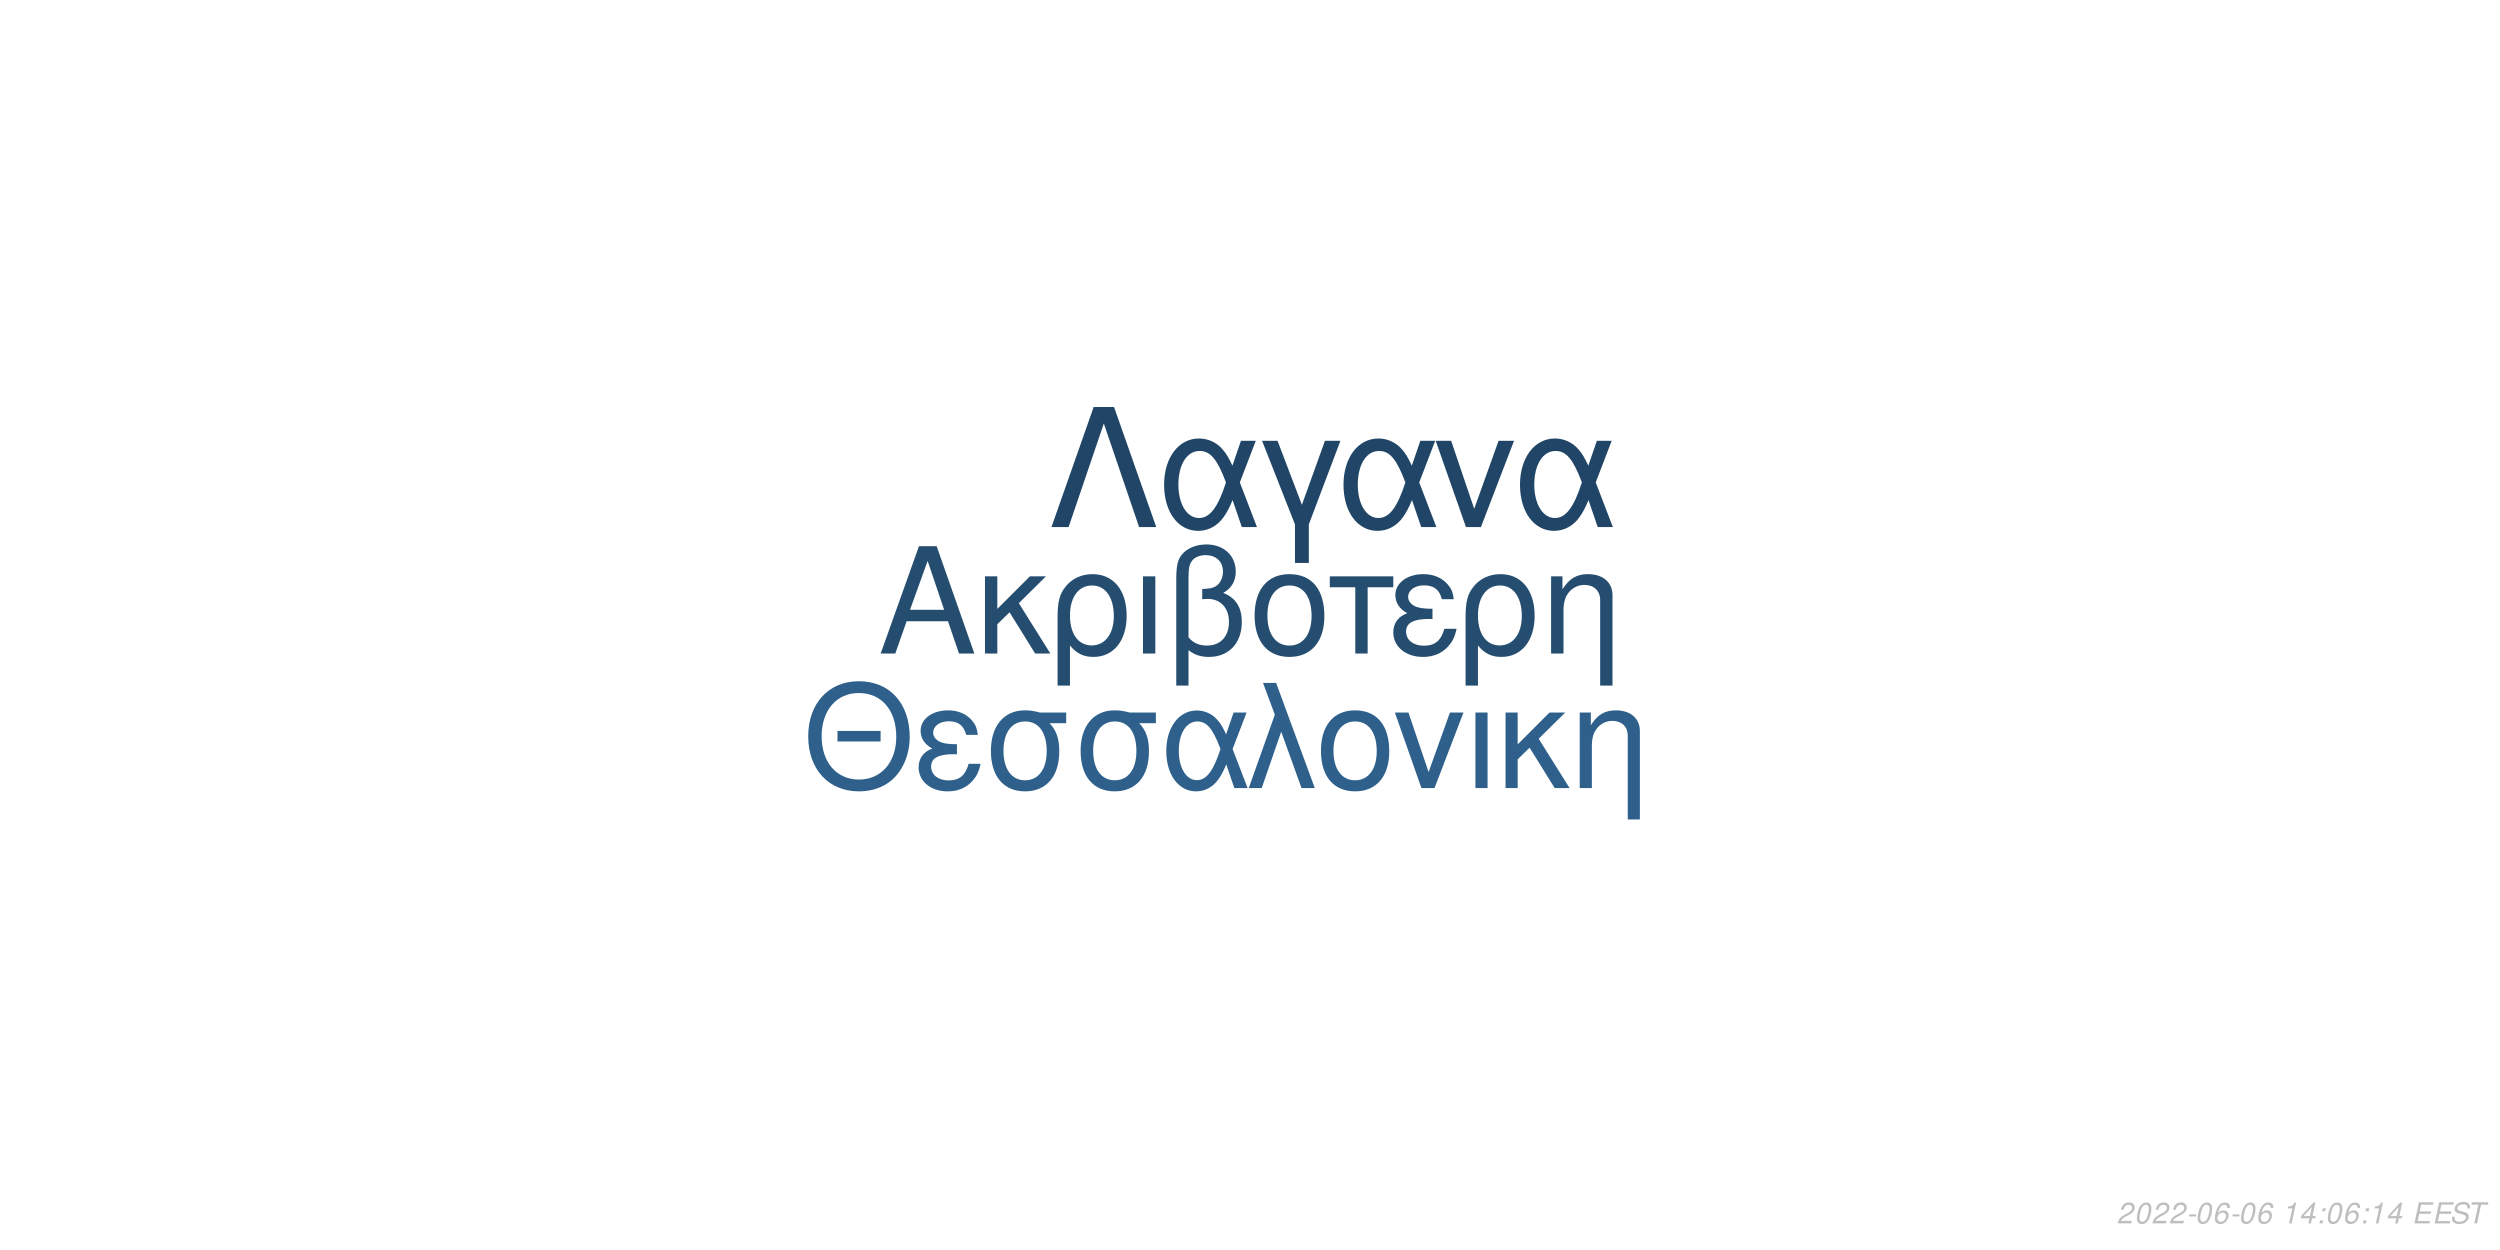
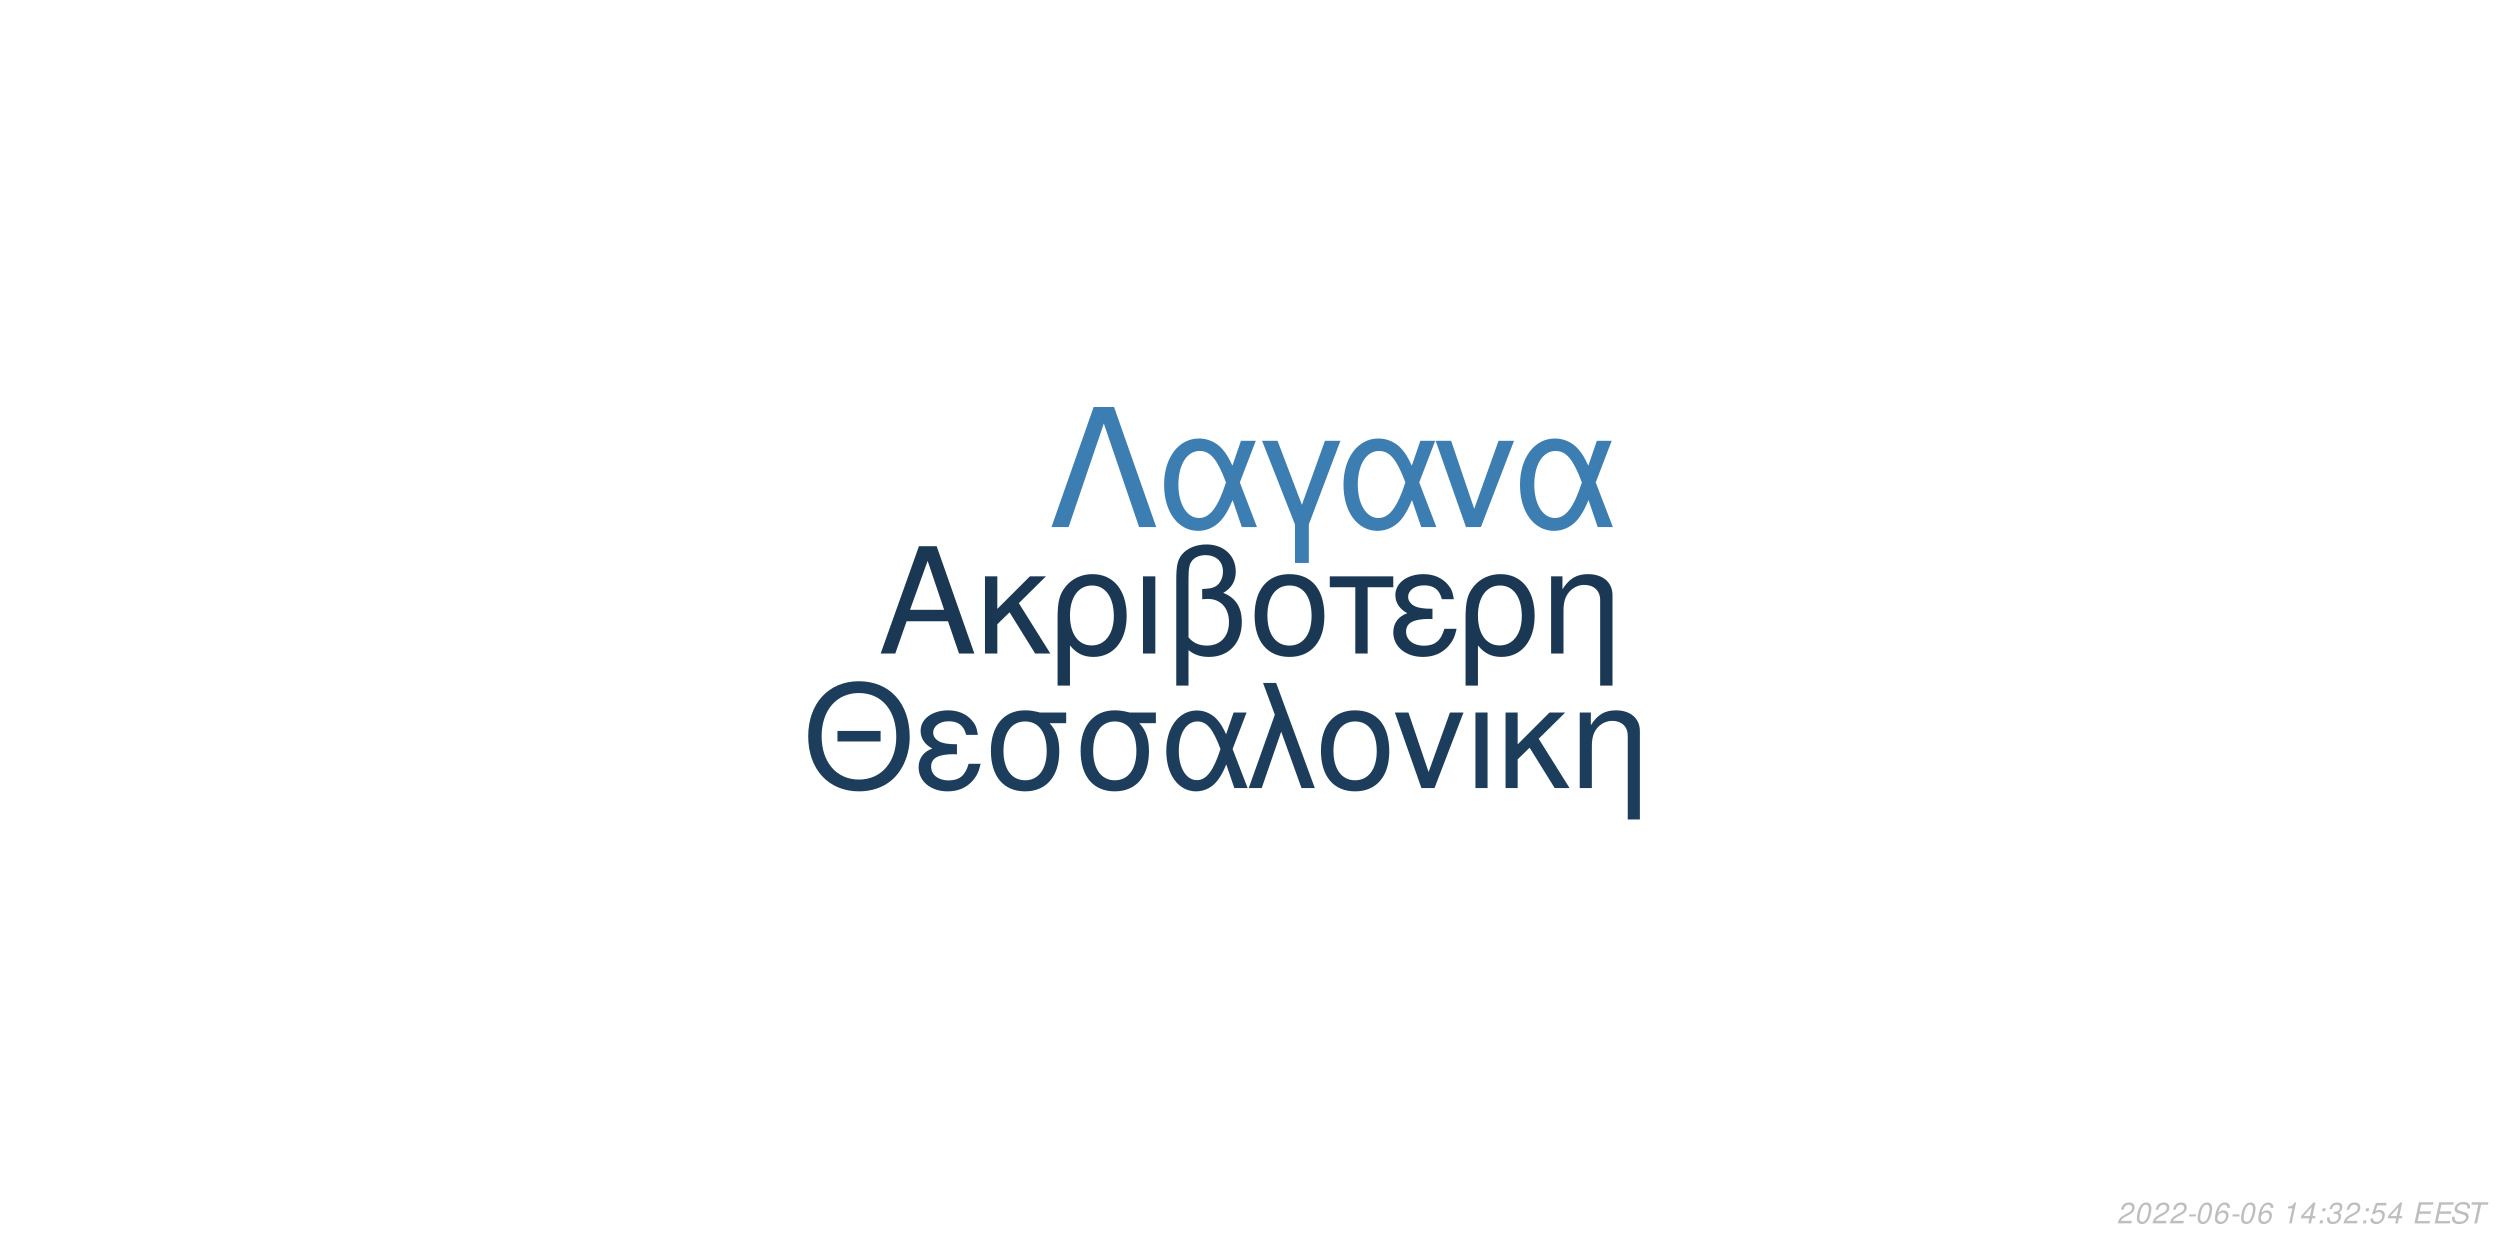
<svg xmlns="http://www.w3.org/2000/svg" xmlns:xlink="http://www.w3.org/1999/xlink" width="864pt" height="432pt" viewBox="0 0 864 432" version="1.1">
  <defs>
    <g>
      <symbol overflow="visible" id="glyph0-0">
        <path style="stroke:none;" d="" />
      </symbol>
      <symbol overflow="visible" id="glyph0-1">
        <path style="stroke:none;" d="M 24.125 -11.141 L 27.938 0 L 33.234 0 L 20.203 -37.094 L 14.094 -37.094 L 0.859 0 L 5.906 0 L 9.828 -11.141 Z M 22.797 -15.109 L 11 -15.109 L 17.094 -32.016 Z M 22.797 -15.109 " />
      </symbol>
      <symbol overflow="visible" id="glyph0-2">
        <path style="stroke:none;" d="M 7.172 -15.422 L 7.172 -26.672 L 2.906 -26.672 L 2.906 0 L 7.172 0 L 7.172 -10.125 L 11.406 -14.25 L 20.25 0 L 25.5 0 L 14.609 -17.406 L 23.969 -26.672 L 18.422 -26.672 Z M 7.172 -15.422 " />
      </symbol>
      <symbol overflow="visible" id="glyph0-3">
        <path style="stroke:none;" d="M 3 11.094 L 7.281 11.094 L 7.281 -2.797 C 9.516 -0.047 11.953 1.172 15.375 1.172 C 22.344 1.172 26.875 -4.422 26.875 -13.031 C 26.875 -21.891 22.297 -27.438 15.062 -27.438 C 11.297 -27.438 7.984 -25.906 5.797 -23.156 C 3.672 -20.516 3 -17.969 3 -12.359 Z M 14.906 -23.516 C 19.547 -23.516 22.438 -19.438 22.438 -12.922 C 22.438 -6.812 19.391 -2.797 14.812 -2.797 C 10.172 -2.797 7.281 -6.766 7.281 -13.125 C 7.281 -19.484 10.234 -23.516 14.906 -23.516 Z M 14.906 -23.516 " />
      </symbol>
      <symbol overflow="visible" id="glyph0-4">
        <path style="stroke:none;" d="M 3.516 0 L 7.781 0 L 7.781 -26.672 L 3.516 -26.672 Z M 3.516 0 " />
      </symbol>
      <symbol overflow="visible" id="glyph0-5">
        <path style="stroke:none;" d="M 4.016 11.094 L 8.25 11.094 L 8.25 -1.172 C 10.172 0.406 12.422 1.172 15.312 1.172 C 22.188 1.172 26.672 -3.609 26.672 -10.891 C 26.672 -15.984 24.578 -19.234 20.25 -20.969 C 23.109 -22.547 24.578 -25.031 24.578 -28.344 C 24.578 -33.844 20.406 -37.703 14.453 -37.703 C 10.938 -37.703 7.734 -36.391 6 -34.25 C 4.484 -32.422 4.016 -30.328 4.016 -25.391 Z M 8.25 -25.656 C 8.25 -29.359 8.5 -30.844 9.469 -32.062 C 10.375 -33.281 12.156 -34 14.094 -34 C 17.812 -34 20.156 -31.812 20.156 -28.297 C 20.156 -25.953 18.984 -23.812 17.297 -23.047 C 16.281 -22.547 15.469 -22.438 12.984 -22.297 L 12.984 -18.781 C 13.734 -18.828 14.344 -18.875 14.969 -18.875 C 19.344 -18.875 22.234 -15.719 22.234 -10.891 C 22.234 -5.906 19.281 -2.75 14.656 -2.75 C 11.953 -2.75 9.922 -3.609 8.25 -5.594 Z M 8.25 -25.656 " />
      </symbol>
      <symbol overflow="visible" id="glyph0-6">
        <path style="stroke:none;" d="M 14.094 -27.438 C 6.562 -27.438 2.094 -22.094 2.094 -13.125 C 2.094 -4.125 6.562 1.172 14.141 1.172 C 21.672 1.172 26.203 -4.172 26.203 -12.922 C 26.203 -22.188 21.828 -27.438 14.094 -27.438 Z M 14.141 -23.516 C 18.938 -23.516 21.781 -19.594 21.781 -12.984 C 21.781 -6.672 18.828 -2.75 14.141 -2.75 C 9.422 -2.75 6.516 -6.672 6.516 -13.125 C 6.516 -19.594 9.422 -23.516 14.141 -23.516 Z M 14.141 -23.516 " />
      </symbol>
      <symbol overflow="visible" id="glyph0-7">
        <path style="stroke:none;" d="M 7.891 0 L 12.156 0 L 12.156 -22.906 L 21.016 -22.906 L 21.016 -26.672 L -0.922 -26.672 L -0.922 -22.906 L 7.891 -22.906 Z M 7.891 0 " />
      </symbol>
      <symbol overflow="visible" id="glyph0-8">
        <path style="stroke:none;" d="M 14.562 -15.469 C 11.344 -15.469 9.562 -15.781 8.297 -16.438 C 6.922 -17.203 6.156 -18.328 6.156 -19.547 C 6.156 -21.891 8.453 -23.562 11.656 -23.562 C 15.062 -23.562 16.953 -22.094 17.812 -18.781 L 21.938 -18.781 C 21.578 -21.266 21.062 -22.5 19.797 -23.922 C 17.812 -26.203 14.906 -27.438 11.453 -27.438 C 5.797 -27.438 1.734 -24.375 1.734 -20.203 C 1.734 -17.609 3.156 -15.375 5.859 -13.938 C 2.797 -12.875 1.016 -10.484 1.016 -7.328 C 1.016 -2.391 5.297 1.172 11.25 1.172 C 14.969 1.172 17.906 -0.109 20.156 -2.641 C 21.578 -4.328 22.297 -5.797 22.906 -8.547 L 18.672 -8.547 C 17.5 -4.422 15.422 -2.703 11.609 -2.703 C 7.938 -2.703 5.438 -4.688 5.438 -7.578 C 5.438 -10.578 7.938 -11.953 13.484 -11.953 C 13.641 -11.953 14.094 -11.953 14.562 -11.906 Z M 14.562 -15.469 " />
      </symbol>
      <symbol overflow="visible" id="glyph0-9">
        <path style="stroke:none;" d="M 3.562 -26.672 L 3.562 0 L 7.844 0 L 7.844 -14.703 C 7.844 -17.906 8.5 -19.891 10.031 -21.531 C 11.406 -22.953 13.188 -23.719 15.062 -23.719 C 18.375 -23.719 20.516 -21.672 20.516 -18.469 L 20.516 11.094 L 24.781 11.094 L 24.781 -20.156 C 24.781 -24.578 21.469 -27.438 16.328 -27.438 C 12.359 -27.438 9.828 -25.906 7.484 -22.188 L 7.484 -26.672 Z M 3.562 -26.672 " />
      </symbol>
      <symbol overflow="visible" id="glyph1-0">
        <path style="stroke:none;" d="" />
      </symbol>
      <symbol overflow="visible" id="glyph1-1">
        <path style="stroke:none;" d="M 26.859 -19.734 L 11.953 -19.734 L 11.953 -16.094 L 26.859 -16.094 Z M 19.328 -36.922 C 8.922 -36.922 1.844 -29.25 1.844 -17.891 C 1.844 -6.484 8.875 1.141 19.391 1.141 C 23.812 1.141 27.703 -0.203 30.641 -2.688 C 34.578 -6.031 36.922 -11.656 36.922 -17.594 C 36.922 -29.297 30 -36.922 19.328 -36.922 Z M 19.328 -32.844 C 27.203 -32.844 32.281 -26.906 32.281 -17.688 C 32.281 -8.922 27.062 -2.938 19.391 -2.938 C 11.609 -2.938 6.484 -8.922 6.484 -17.891 C 6.484 -26.859 11.609 -32.844 19.328 -32.844 Z M 19.328 -32.844 " />
      </symbol>
      <symbol overflow="visible" id="glyph1-2">
        <path style="stroke:none;" d="M 14.25 -15.141 C 11.109 -15.141 9.375 -15.453 8.125 -16.094 C 6.781 -16.844 6.031 -17.938 6.031 -19.141 C 6.031 -21.422 8.266 -23.078 11.406 -23.078 C 14.75 -23.078 16.594 -21.625 17.438 -18.391 L 21.469 -18.391 C 21.125 -20.828 20.625 -22.031 19.391 -23.422 C 17.438 -25.656 14.594 -26.859 11.219 -26.859 C 5.688 -26.859 1.688 -23.875 1.688 -19.781 C 1.688 -17.234 3.094 -15.047 5.734 -13.656 C 2.734 -12.609 1 -10.266 1 -7.172 C 1 -2.344 5.188 1.141 11.016 1.141 C 14.656 1.141 17.547 -0.094 19.734 -2.594 C 21.125 -4.234 21.828 -5.688 22.422 -8.375 L 18.281 -8.375 C 17.141 -4.328 15.094 -2.641 11.359 -2.641 C 7.766 -2.641 5.328 -4.578 5.328 -7.422 C 5.328 -10.359 7.766 -11.703 13.203 -11.703 C 13.359 -11.703 13.797 -11.703 14.25 -11.656 Z M 14.25 -15.141 " />
      </symbol>
      <symbol overflow="visible" id="glyph1-3">
        <path style="stroke:none;" d="M 29 -26.109 L 19.938 -26.109 C 17.594 -26.703 16.438 -26.859 14.703 -26.859 C 7.469 -26.859 2.984 -21.469 2.984 -12.859 C 2.984 -4.031 7.375 1.141 14.797 1.141 C 22.172 1.141 26.609 -4.078 26.609 -12.656 C 26.609 -17.047 25.656 -19.828 23.266 -22.422 L 29 -22.422 Z M 14.797 -23.016 C 19.531 -23.016 22.266 -19.234 22.266 -12.75 C 22.266 -6.531 19.438 -2.688 14.797 -2.688 C 10.172 -2.688 7.328 -6.531 7.328 -12.859 C 7.328 -19.188 10.172 -23.016 14.797 -23.016 Z M 14.797 -23.016 " />
      </symbol>
      <symbol overflow="visible" id="glyph1-4">
        <path style="stroke:none;" d="M 29.344 -26.109 L 24.859 -26.109 L 22.266 -18.578 C 21.125 -21.031 20.484 -22.125 19.328 -23.469 C 17.547 -25.609 14.906 -26.812 12.156 -26.812 C 5.984 -26.812 1.594 -20.984 1.594 -12.812 C 1.594 -4.578 5.828 1.141 11.906 1.141 C 14.953 1.141 17.734 -0.344 19.625 -3.047 C 20.672 -4.531 21.281 -5.688 22.328 -8.172 L 25.109 0 L 29.703 0 L 24.516 -13.5 Z M 20.328 -13.5 C 17.891 -5.922 15.453 -2.734 12.156 -2.734 C 8.516 -2.734 5.922 -6.922 5.922 -12.812 C 5.922 -18.938 8.516 -23.016 12.359 -23.016 C 15.594 -23.016 17.688 -20.531 20.328 -13.5 Z M 20.328 -13.5 " />
      </symbol>
      <symbol overflow="visible" id="glyph1-5">
        <path style="stroke:none;" d="M 1.094 0 L 5.578 0 L 12.312 -19.484 L 19.328 0 L 23.922 0 L 10.562 -36.328 L 6.031 -36.328 L 10.109 -25.359 Z M 1.094 0 " />
      </symbol>
      <symbol overflow="visible" id="glyph1-6">
        <path style="stroke:none;" d="M 13.797 -26.859 C 6.422 -26.859 2.047 -21.625 2.047 -12.859 C 2.047 -4.031 6.422 1.141 13.859 1.141 C 21.234 1.141 25.656 -4.078 25.656 -12.656 C 25.656 -21.719 21.375 -26.859 13.797 -26.859 Z M 13.859 -23.016 C 18.531 -23.016 21.328 -19.188 21.328 -12.703 C 21.328 -6.531 18.438 -2.688 13.859 -2.688 C 9.219 -2.688 6.375 -6.531 6.375 -12.859 C 6.375 -19.188 9.219 -23.016 13.859 -23.016 Z M 13.859 -23.016 " />
      </symbol>
      <symbol overflow="visible" id="glyph1-7">
        <path style="stroke:none;" d="M 14.297 0 L 24.312 -26.109 L 19.625 -26.109 L 12.25 -5.531 L 5.281 -26.109 L 0.594 -26.109 L 9.766 0 Z M 14.297 0 " />
      </symbol>
      <symbol overflow="visible" id="glyph1-8">
        <path style="stroke:none;" d="M 3.438 0 L 7.625 0 L 7.625 -26.109 L 3.438 -26.109 Z M 3.438 0 " />
      </symbol>
      <symbol overflow="visible" id="glyph1-9">
        <path style="stroke:none;" d="M 7.031 -15.094 L 7.031 -26.109 L 2.844 -26.109 L 2.844 0 L 7.031 0 L 7.031 -9.922 L 11.156 -13.953 L 19.828 0 L 24.969 0 L 14.297 -17.047 L 23.469 -26.109 L 18.031 -26.109 Z M 7.031 -15.094 " />
      </symbol>
      <symbol overflow="visible" id="glyph1-10">
        <path style="stroke:none;" d="M 3.484 -26.109 L 3.484 0 L 7.672 0 L 7.672 -14.406 C 7.672 -17.547 8.328 -19.484 9.812 -21.078 C 11.156 -22.469 12.906 -23.219 14.75 -23.219 C 17.984 -23.219 20.078 -21.234 20.078 -18.094 L 20.078 10.859 L 24.266 10.859 L 24.266 -19.734 C 24.266 -24.062 21.031 -26.859 16 -26.859 C 12.109 -26.859 9.609 -25.359 7.328 -21.719 L 7.328 -26.109 Z M 3.484 -26.109 " />
      </symbol>
      <symbol overflow="visible" id="glyph2-0">
        <path style="stroke:none;" d="" />
      </symbol>
      <symbol overflow="visible" id="glyph2-1">
        <path style="stroke:none;" d="M 22.531 -41.484 L 15.484 -41.484 L 0.906 0 L 6.828 0 L 19 -35.797 L 31.188 0 L 37.109 0 Z M 22.531 -41.484 " />
      </symbol>
      <symbol overflow="visible" id="glyph2-2">
        <path style="stroke:none;" d="M 33.516 -29.812 L 28.391 -29.812 L 25.438 -21.219 C 24.125 -24.016 23.391 -25.266 22.078 -26.797 C 20.031 -29.25 17.016 -30.609 13.891 -30.609 C 6.828 -30.609 1.828 -23.953 1.828 -14.625 C 1.828 -5.234 6.656 1.312 13.594 1.312 C 17.078 1.312 20.266 -0.391 22.422 -3.469 C 23.609 -5.172 24.297 -6.484 25.5 -9.328 L 28.688 0 L 33.922 0 L 28 -15.422 Z M 23.219 -15.422 C 20.422 -6.766 17.641 -3.125 13.891 -3.125 C 9.734 -3.125 6.766 -7.906 6.766 -14.625 C 6.766 -21.625 9.734 -26.297 14.109 -26.297 C 17.812 -26.297 20.203 -23.453 23.219 -15.422 Z M 23.219 -15.422 " />
      </symbol>
      <symbol overflow="visible" id="glyph2-3">
        <path style="stroke:none;" d="M 12.062 12.406 L 16.844 12.406 L 16.844 -0.906 L 27.766 -29.812 L 22.422 -29.812 L 14.453 -7.688 L 6.031 -29.812 L 0.688 -29.812 L 12.062 -0.906 Z M 12.062 12.406 " />
      </symbol>
      <symbol overflow="visible" id="glyph2-4">
        <path style="stroke:none;" d="M 16.328 0 L 27.766 -29.812 L 22.422 -29.812 L 14 -6.312 L 6.031 -29.812 L 0.688 -29.812 L 11.156 0 Z M 16.328 0 " />
      </symbol>
      <symbol overflow="visible" id="glyph3-0">
        <path style="stroke:none;" d="" />
      </symbol>
      <symbol overflow="visible" id="glyph3-1">
        <path style="stroke:none;" d="M 5.234 -0.875 L 1.469 -0.875 C 1.641 -1.375 2.203 -1.891 3.109 -2.344 L 4.234 -2.938 C 5.562 -3.625 6.219 -4.469 6.219 -5.484 C 6.219 -5.938 6.062 -6.359 5.797 -6.656 C 5.469 -7.047 4.984 -7.234 4.312 -7.234 C 2.766 -7.234 1.891 -6.453 1.484 -4.734 L 2.375 -4.734 C 2.484 -5.188 2.609 -5.484 2.797 -5.75 C 3.094 -6.203 3.609 -6.453 4.188 -6.453 C 4.891 -6.453 5.344 -6.031 5.344 -5.375 C 5.344 -4.703 4.859 -4.094 4.016 -3.656 L 2.984 -3.125 C 1.234 -2.188 0.797 -1.656 0.344 -0.016 L 5.047 -0.016 Z M 5.234 -0.875 " />
      </symbol>
      <symbol overflow="visible" id="glyph3-2">
        <path style="stroke:none;" d="M 4.203 -7.234 C 3.375 -7.234 2.688 -6.812 2.125 -5.984 C 1.484 -5.047 0.984 -3.188 0.984 -1.734 C 0.984 -1.109 1.172 -0.562 1.484 -0.266 C 1.797 0.047 2.281 0.234 2.766 0.234 C 3.625 0.234 4.281 -0.156 4.859 -1.016 C 5.516 -1.953 6 -3.797 6 -5.266 C 6 -6.5 5.328 -7.234 4.203 -7.234 Z M 4.094 -6.453 C 4.734 -6.453 5.125 -5.984 5.125 -5.156 C 5.125 -4.203 4.781 -2.625 4.406 -1.812 C 3.984 -0.938 3.516 -0.547 2.875 -0.547 C 2.25 -0.547 1.875 -1.031 1.875 -1.828 C 1.875 -2.797 2.203 -4.344 2.594 -5.203 C 2.984 -6.047 3.453 -6.453 4.094 -6.453 Z M 4.094 -6.453 " />
      </symbol>
      <symbol overflow="visible" id="glyph3-3">
        <path style="stroke:none;" d="M 3.516 -3.125 L 1.125 -3.125 L 0.969 -2.406 L 3.359 -2.406 Z M 3.516 -3.125 " />
      </symbol>
      <symbol overflow="visible" id="glyph3-4">
        <path style="stroke:none;" d="M 6.125 -5.344 L 6.141 -5.625 C 6.141 -6.609 5.453 -7.234 4.391 -7.234 C 3.438 -7.234 2.641 -6.719 2.016 -5.703 C 1.422 -4.781 0.938 -2.953 0.938 -1.688 C 0.938 -0.516 1.688 0.234 2.859 0.234 C 3.703 0.234 4.438 -0.156 5 -0.875 C 5.406 -1.422 5.672 -2.156 5.672 -2.766 C 5.672 -3.812 4.969 -4.5 3.906 -4.5 C 3.234 -4.5 2.672 -4.234 2.094 -3.625 C 2.406 -5.375 3.234 -6.453 4.25 -6.453 C 4.703 -6.453 5.062 -6.234 5.172 -5.844 C 5.203 -5.719 5.234 -5.578 5.25 -5.344 Z M 3.656 -3.734 C 4.344 -3.734 4.797 -3.281 4.797 -2.625 C 4.797 -1.469 3.984 -0.547 2.984 -0.547 C 2.297 -0.547 1.812 -1.047 1.812 -1.766 C 1.812 -2.859 2.625 -3.734 3.656 -3.734 Z M 3.656 -3.734 " />
      </symbol>
      <symbol overflow="visible" id="glyph3-5">
        <path style="stroke:none;" d="" />
      </symbol>
      <symbol overflow="visible" id="glyph3-6">
        <path style="stroke:none;" d="M 3.703 -5.188 L 2.594 0 L 3.469 0 L 5.016 -7.234 L 4.438 -7.234 C 3.906 -6.156 3.688 -6.016 2.234 -5.812 L 2.109 -5.188 Z M 3.703 -5.188 " />
      </symbol>
      <symbol overflow="visible" id="glyph3-7">
        <path style="stroke:none;" d="M 3.625 -1.75 L 3.266 0 L 4.141 0 L 4.516 -1.75 L 5.562 -1.75 L 5.734 -2.531 L 4.688 -2.531 L 5.688 -7.234 L 5.016 -7.234 L 0.844 -2.672 L 0.641 -1.75 Z M 3.797 -2.531 L 1.594 -2.531 L 4.469 -5.703 Z M 3.797 -2.531 " />
      </symbol>
      <symbol overflow="visible" id="glyph3-8">
        <path style="stroke:none;" d="M 2.359 -1.031 L 1.312 -1.031 L 1.094 0 L 2.141 0 Z M 3.266 -5.234 L 2.219 -5.234 L 2 -4.203 L 3.047 -4.203 Z M 3.266 -5.234 " />
      </symbol>
      <symbol overflow="visible" id="glyph3-9">
+         <path style="stroke:none;" d="M 2.922 -3.312 C 3.125 -3.344 3.234 -3.344 3.375 -3.344 C 4.203 -3.344 4.688 -3 4.688 -2.406 C 4.688 -1.312 3.906 -0.547 2.781 -0.547 C 2.047 -0.547 1.594 -0.938 1.594 -1.562 C 1.594 -1.719 1.609 -1.844 1.656 -2.094 L 0.766 -2.094 C 0.734 -1.797 0.719 -1.641 0.719 -1.469 C 0.719 -0.375 1.406 0.234 2.641 0.234 C 3.547 0.234 4.297 -0.078 4.812 -0.656 C 5.266 -1.156 5.562 -1.875 5.562 -2.547 C 5.562 -3.125 5.344 -3.453 4.797 -3.734 C 5.641 -4.234 6.016 -4.844 6.016 -5.734 C 6.016 -6.656 5.312 -7.234 4.203 -7.234 C 3.375 -7.234 2.672 -6.938 2.188 -6.375 C 1.891 -6.031 1.703 -5.641 1.516 -4.906 L 2.391 -4.906 C 2.5 -5.359 2.594 -5.594 2.734 -5.812 C 3.047 -6.234 3.516 -6.453 4.078 -6.453 C 4.734 -6.453 5.141 -6.125 5.141 -5.578 C 5.141 -5.188 5.016 -4.797 4.797 -4.547 C 4.516 -4.234 4 -4.062 3.266 -4.062 L 3.078 -4.062 Z M 2.922 -3.312 " />
+       </symbol>
+       <symbol overflow="visible" id="glyph3-10">
+         <path style="stroke:none;" d="M 6.297 -7.094 L 2.594 -7.094 L 1.234 -3.234 L 2.047 -3.234 C 2.656 -3.766 2.938 -3.906 3.531 -3.906 C 4.328 -3.906 4.797 -3.453 4.797 -2.688 C 4.797 -1.438 3.969 -0.547 2.828 -0.547 C 2.031 -0.547 1.609 -0.938 1.578 -1.734 L 0.703 -1.734 L 0.703 -1.516 C 0.703 -0.938 0.844 -0.547 1.188 -0.266 C 1.562 0.062 2.078 0.234 2.703 0.234 C 3.656 0.234 4.391 -0.156 4.984 -0.922 C 5.422 -1.5 5.672 -2.234 5.672 -2.953 C 5.672 -4 4.938 -4.672 3.812 -4.672 C 3.328 -4.672 2.906 -4.547 2.406 -4.234 L 3.109 -6.219 L 6.109 -6.219 Z M 6.297 -7.094 " />
+       </symbol>
+       <symbol overflow="visible" id="glyph3-11">
        <path style="stroke:none;" d="M 2.547 -3.312 L 6.5 -3.312 L 6.688 -4.141 L 2.719 -4.141 L 3.219 -6.469 L 7.344 -6.469 L 7.516 -7.297 L 2.453 -7.297 L 0.906 0 L 6.125 0 L 6.297 -0.812 L 2.016 -0.812 Z M 2.547 -3.312 " />
      </symbol>
-       <symbol overflow="visible" id="glyph3-10">
+       <symbol overflow="visible" id="glyph3-12">
        <path style="stroke:none;" d="M 7.062 -5.156 C 7.125 -5.438 7.141 -5.562 7.141 -5.703 C 7.141 -6.156 6.938 -6.594 6.594 -6.891 C 6.188 -7.25 5.656 -7.406 4.875 -7.406 C 3.844 -7.406 3.047 -7.125 2.5 -6.562 C 2.094 -6.141 1.781 -5.438 1.781 -4.922 C 1.781 -4.297 2.219 -3.766 2.891 -3.562 L 4.594 -3.094 C 5.406 -2.859 5.734 -2.578 5.734 -2.094 C 5.734 -1.781 5.547 -1.406 5.266 -1.141 C 4.844 -0.766 4.266 -0.578 3.453 -0.578 C 2.328 -0.578 1.812 -0.984 1.812 -1.906 C 1.812 -2.047 1.812 -2.125 1.844 -2.312 L 0.984 -2.312 C 0.906 -2.062 0.891 -1.906 0.891 -1.688 C 0.891 -0.484 1.797 0.234 3.297 0.234 C 4.359 0.234 5.234 -0.062 5.812 -0.609 C 6.344 -1.078 6.688 -1.797 6.688 -2.375 C 6.688 -2.641 6.609 -2.906 6.453 -3.156 C 6.234 -3.5 5.938 -3.703 5.469 -3.828 L 3.75 -4.312 C 2.984 -4.547 2.734 -4.734 2.734 -5.188 C 2.734 -5.547 2.875 -5.844 3.188 -6.109 C 3.547 -6.438 4.031 -6.594 4.703 -6.594 C 5.266 -6.594 5.688 -6.484 5.906 -6.297 C 6.094 -6.125 6.219 -5.797 6.219 -5.516 C 6.219 -5.422 6.203 -5.344 6.188 -5.156 Z M 7.062 -5.156 " />
      </symbol>
-       <symbol overflow="visible" id="glyph3-11">
+       <symbol overflow="visible" id="glyph3-13">
        <path style="stroke:none;" d="M 4.938 -6.469 L 7.312 -6.469 L 7.484 -7.297 L 1.75 -7.297 L 1.578 -6.469 L 3.984 -6.469 L 2.609 0 L 3.547 0 Z M 4.938 -6.469 " />
      </symbol>
    </g>
  </defs>
  <g id="surface1">
    <rect x="0" y="0" width="864" height="432" style="fill:rgb(100%,100%,100%);fill-opacity:1;stroke:none;" />
-     <g style="fill:rgb(14.118%,30.196%,43.922%);fill-opacity:1;">
+     <g style="fill:rgb(10.196%,21.961%,32.941%);fill-opacity:1;">
      <use xlink:href="#glyph0-1" x="303.5" y="225.861" />
      <use xlink:href="#glyph0-2" x="337.5" y="225.861" />
      <use xlink:href="#glyph0-3" x="362.5" y="225.861" />
      <use xlink:href="#glyph0-4" x="391.5" y="225.861" />
      <use xlink:href="#glyph0-5" x="402.5" y="225.861" />
      <use xlink:href="#glyph0-6" x="431.5" y="225.861" />
      <use xlink:href="#glyph0-7" x="460.5" y="225.861" />
      <use xlink:href="#glyph0-8" x="480.5" y="225.861" />
      <use xlink:href="#glyph0-3" x="503.5" y="225.861" />
      <use xlink:href="#glyph0-9" x="532.5" y="225.861" />
    </g>
-     <g style="fill:rgb(18.039%,37.647%,54.51%);fill-opacity:1;">
+     <g style="fill:rgb(10.98%,23.922%,35.686%);fill-opacity:1;">
      <use xlink:href="#glyph1-1" x="277.473" y="272.354" />
      <use xlink:href="#glyph1-2" x="316.473" y="272.354" />
      <use xlink:href="#glyph1-3" x="339.473" y="272.354" />
      <use xlink:href="#glyph1-3" x="370.473" y="272.354" />
      <use xlink:href="#glyph1-4" x="401.473" y="272.354" />
      <use xlink:href="#glyph1-5" x="430.473" y="272.354" />
      <use xlink:href="#glyph1-6" x="454.473" y="272.354" />
      <use xlink:href="#glyph1-7" x="481.473" y="272.354" />
      <use xlink:href="#glyph1-8" x="506.473" y="272.354" />
      <use xlink:href="#glyph1-9" x="517.473" y="272.354" />
      <use xlink:href="#glyph1-10" x="542.473" y="272.354" />
    </g>
-     <g style="fill:rgb(12.549%,27.059%,40%);fill-opacity:1;">
+     <g style="fill:rgb(23.529%,49.02%,69.804%);fill-opacity:1;">
      <use xlink:href="#glyph2-1" x="362.484" y="182.152" />
      <use xlink:href="#glyph2-2" x="400.484" y="182.152" />
      <use xlink:href="#glyph2-3" x="435.484" y="182.152" />
      <use xlink:href="#glyph2-2" x="462.484" y="182.152" />
      <use xlink:href="#glyph2-4" x="495.484" y="182.152" />
      <use xlink:href="#glyph2-2" x="523.484" y="182.152" />
    </g>
    <g style="fill:rgb(74.51%,74.51%,74.51%);fill-opacity:1;">
      <use xlink:href="#glyph3-1" x="731.52" y="422.81" />
      <use xlink:href="#glyph3-2" x="737.52" y="422.81" />
      <use xlink:href="#glyph3-1" x="743.52" y="422.81" />
      <use xlink:href="#glyph3-1" x="749.52" y="422.81" />
      <use xlink:href="#glyph3-3" x="755.52" y="422.81" />
      <use xlink:href="#glyph3-2" x="758.52" y="422.81" />
      <use xlink:href="#glyph3-4" x="764.52" y="422.81" />
      <use xlink:href="#glyph3-3" x="770.52" y="422.81" />
      <use xlink:href="#glyph3-2" x="773.52" y="422.81" />
      <use xlink:href="#glyph3-4" x="779.52" y="422.81" />
      <use xlink:href="#glyph3-5" x="785.52" y="422.81" />
      <use xlink:href="#glyph3-6" x="788.52" y="422.81" />
      <use xlink:href="#glyph3-7" x="794.52" y="422.81" />
      <use xlink:href="#glyph3-8" x="800.52" y="422.81" />
-       <use xlink:href="#glyph3-2" x="803.52" y="422.81" />
-       <use xlink:href="#glyph3-4" x="809.52" y="422.81" />
+       <use xlink:href="#glyph3-9" x="803.52" y="422.81" />
+       <use xlink:href="#glyph3-1" x="809.52" y="422.81" />
      <use xlink:href="#glyph3-8" x="815.52" y="422.81" />
-       <use xlink:href="#glyph3-6" x="818.52" y="422.81" />
+       <use xlink:href="#glyph3-10" x="818.52" y="422.81" />
      <use xlink:href="#glyph3-7" x="824.52" y="422.81" />
      <use xlink:href="#glyph3-5" x="830.52" y="422.81" />
-       <use xlink:href="#glyph3-9" x="833.52" y="422.81" />
-       <use xlink:href="#glyph3-9" x="840.52" y="422.81" />
-       <use xlink:href="#glyph3-10" x="846.52" y="422.81" />
-       <use xlink:href="#glyph3-11" x="852.52" y="422.81" />
+       <use xlink:href="#glyph3-11" x="833.52" y="422.81" />
+       <use xlink:href="#glyph3-11" x="840.52" y="422.81" />
+       <use xlink:href="#glyph3-12" x="846.52" y="422.81" />
+       <use xlink:href="#glyph3-13" x="852.52" y="422.81" />
    </g>
  </g>
</svg>
